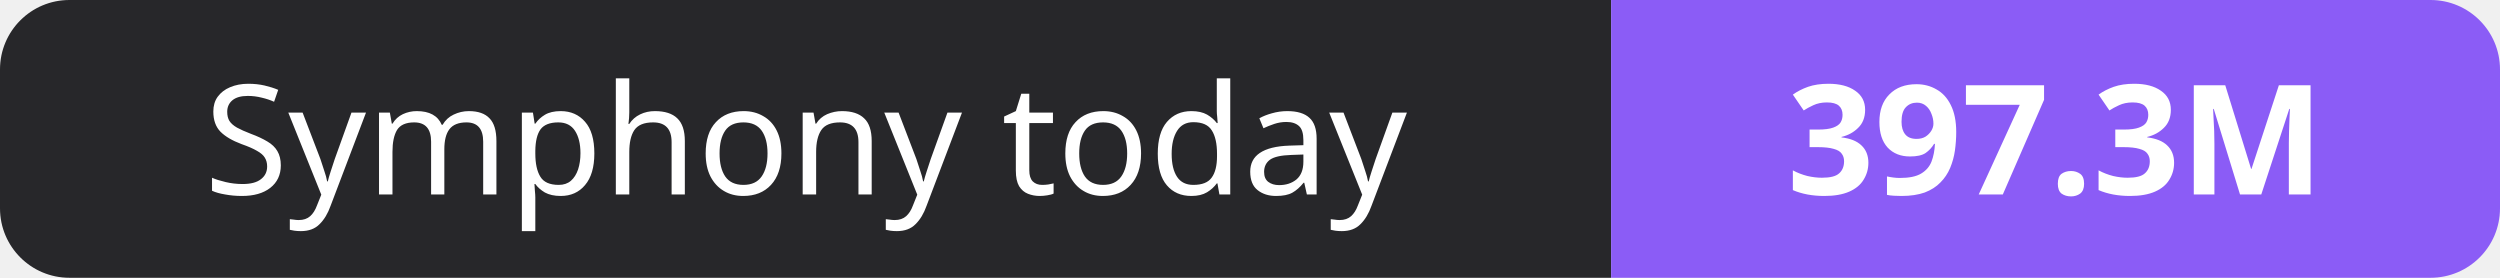
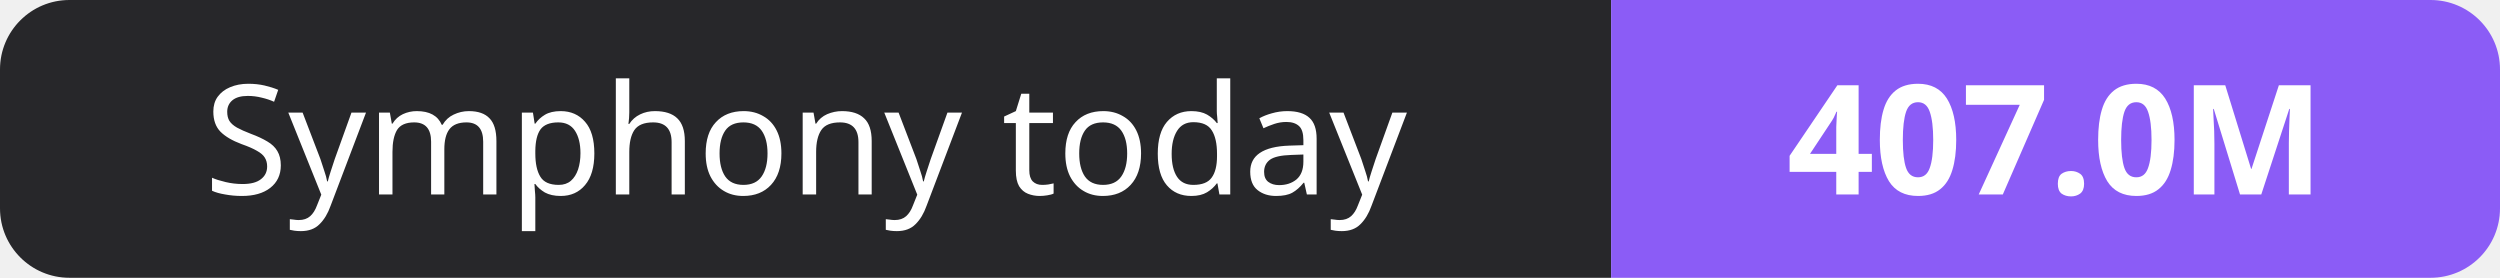
- <svg xmlns="http://www.w3.org/2000/svg" width="180" height="20" role="img" aria-label="Symphony today: 397.3M">
+ <svg xmlns="http://www.w3.org/2000/svg" width="180" height="20" role="img" aria-label="Symphony today: 407.0M">
  <clipPath id="r">
    <rect width="180" height="20" rx="5" fill="#fff" />
  </clipPath>
  <g clip-path="url(#r)">
    <rect width="116" height="20" fill="#27272a" />
    <rect x="116" width="64" height="20" fill="#8b5cf6" />
  </g>
  <g fill="#fff" text-anchor="middle" font-family="Verdana,Geneva,sans-serif" font-size="11">
    <text x="58.0" y="14">Symphony today</text>
-     <text x="148.0" y="14" font-weight="700">397.3M</text>
+     <text x="148.0" y="14" font-weight="700">407.0M</text>
  </g>
</svg>
